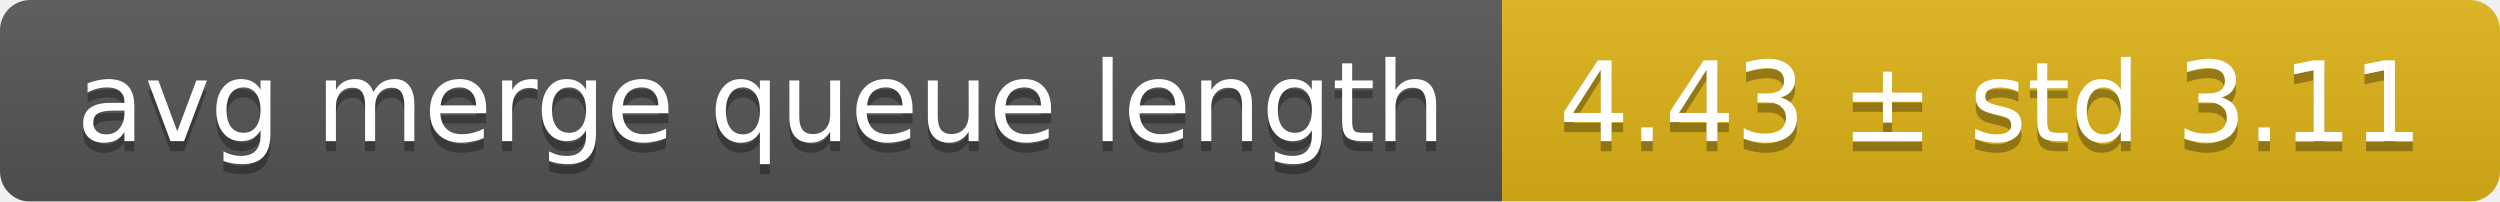
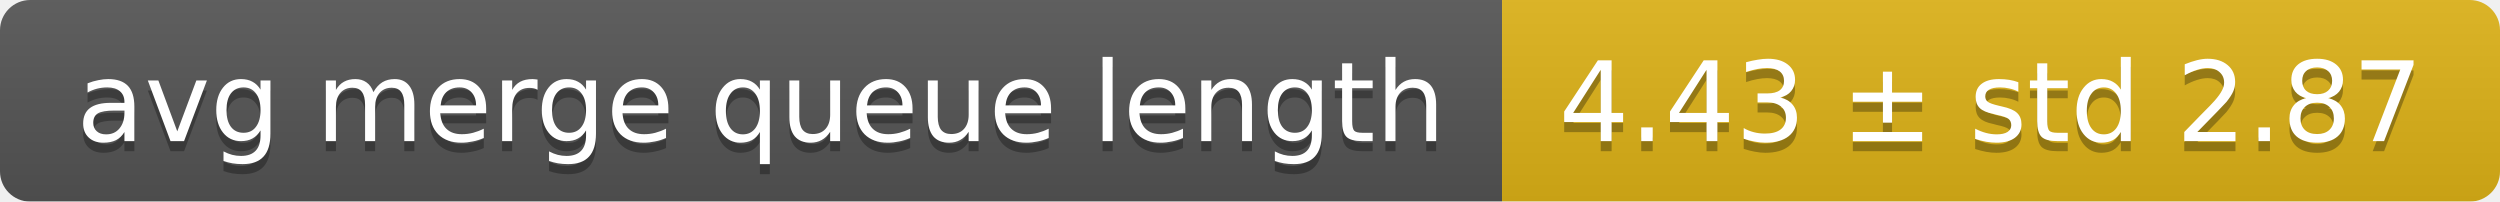
<svg xmlns="http://www.w3.org/2000/svg" width="248" height="20">
  <linearGradient id="smooth" x2="0" y2="100%">
    <stop offset="0" stop-color="#bbb" stop-opacity=".1" />
    <stop offset="1" stop-opacity=".1" />
  </linearGradient>
  <mask id="round">
    <rect width="248" height="20" rx="3" fill="#fff" />
  </mask>
  <g mask="url(#round)">
    <rect width="149" height="20" fill="#555" />
    <rect x="149" width="99" height="20" fill="#dfb317" />
    <rect width="248" height="20" fill="url(#smooth)" />
  </g>
  <g fill="#fff" text-anchor="middle" font-family="DejaVu Sans,Verdana,Geneva,sans-serif" font-size="11">
    <text x="75.5" y="15" fill="#010101" fill-opacity=".3">avg merge queue length</text>
    <text x="75.5" y="14">avg merge queue length</text>
-     <text x="197.5" y="15" fill="#010101" fill-opacity=".3">4.43 ± std 3.11</text>
-     <text x="197.5" y="14">4.43 ± std 3.11</text>
+     <text x="197.5" y="15" fill="#010101" fill-opacity=".3">4.43 ± std 2.87</text>
+     <text x="197.5" y="14">4.43 ± std 2.87</text>
  </g>
</svg>
